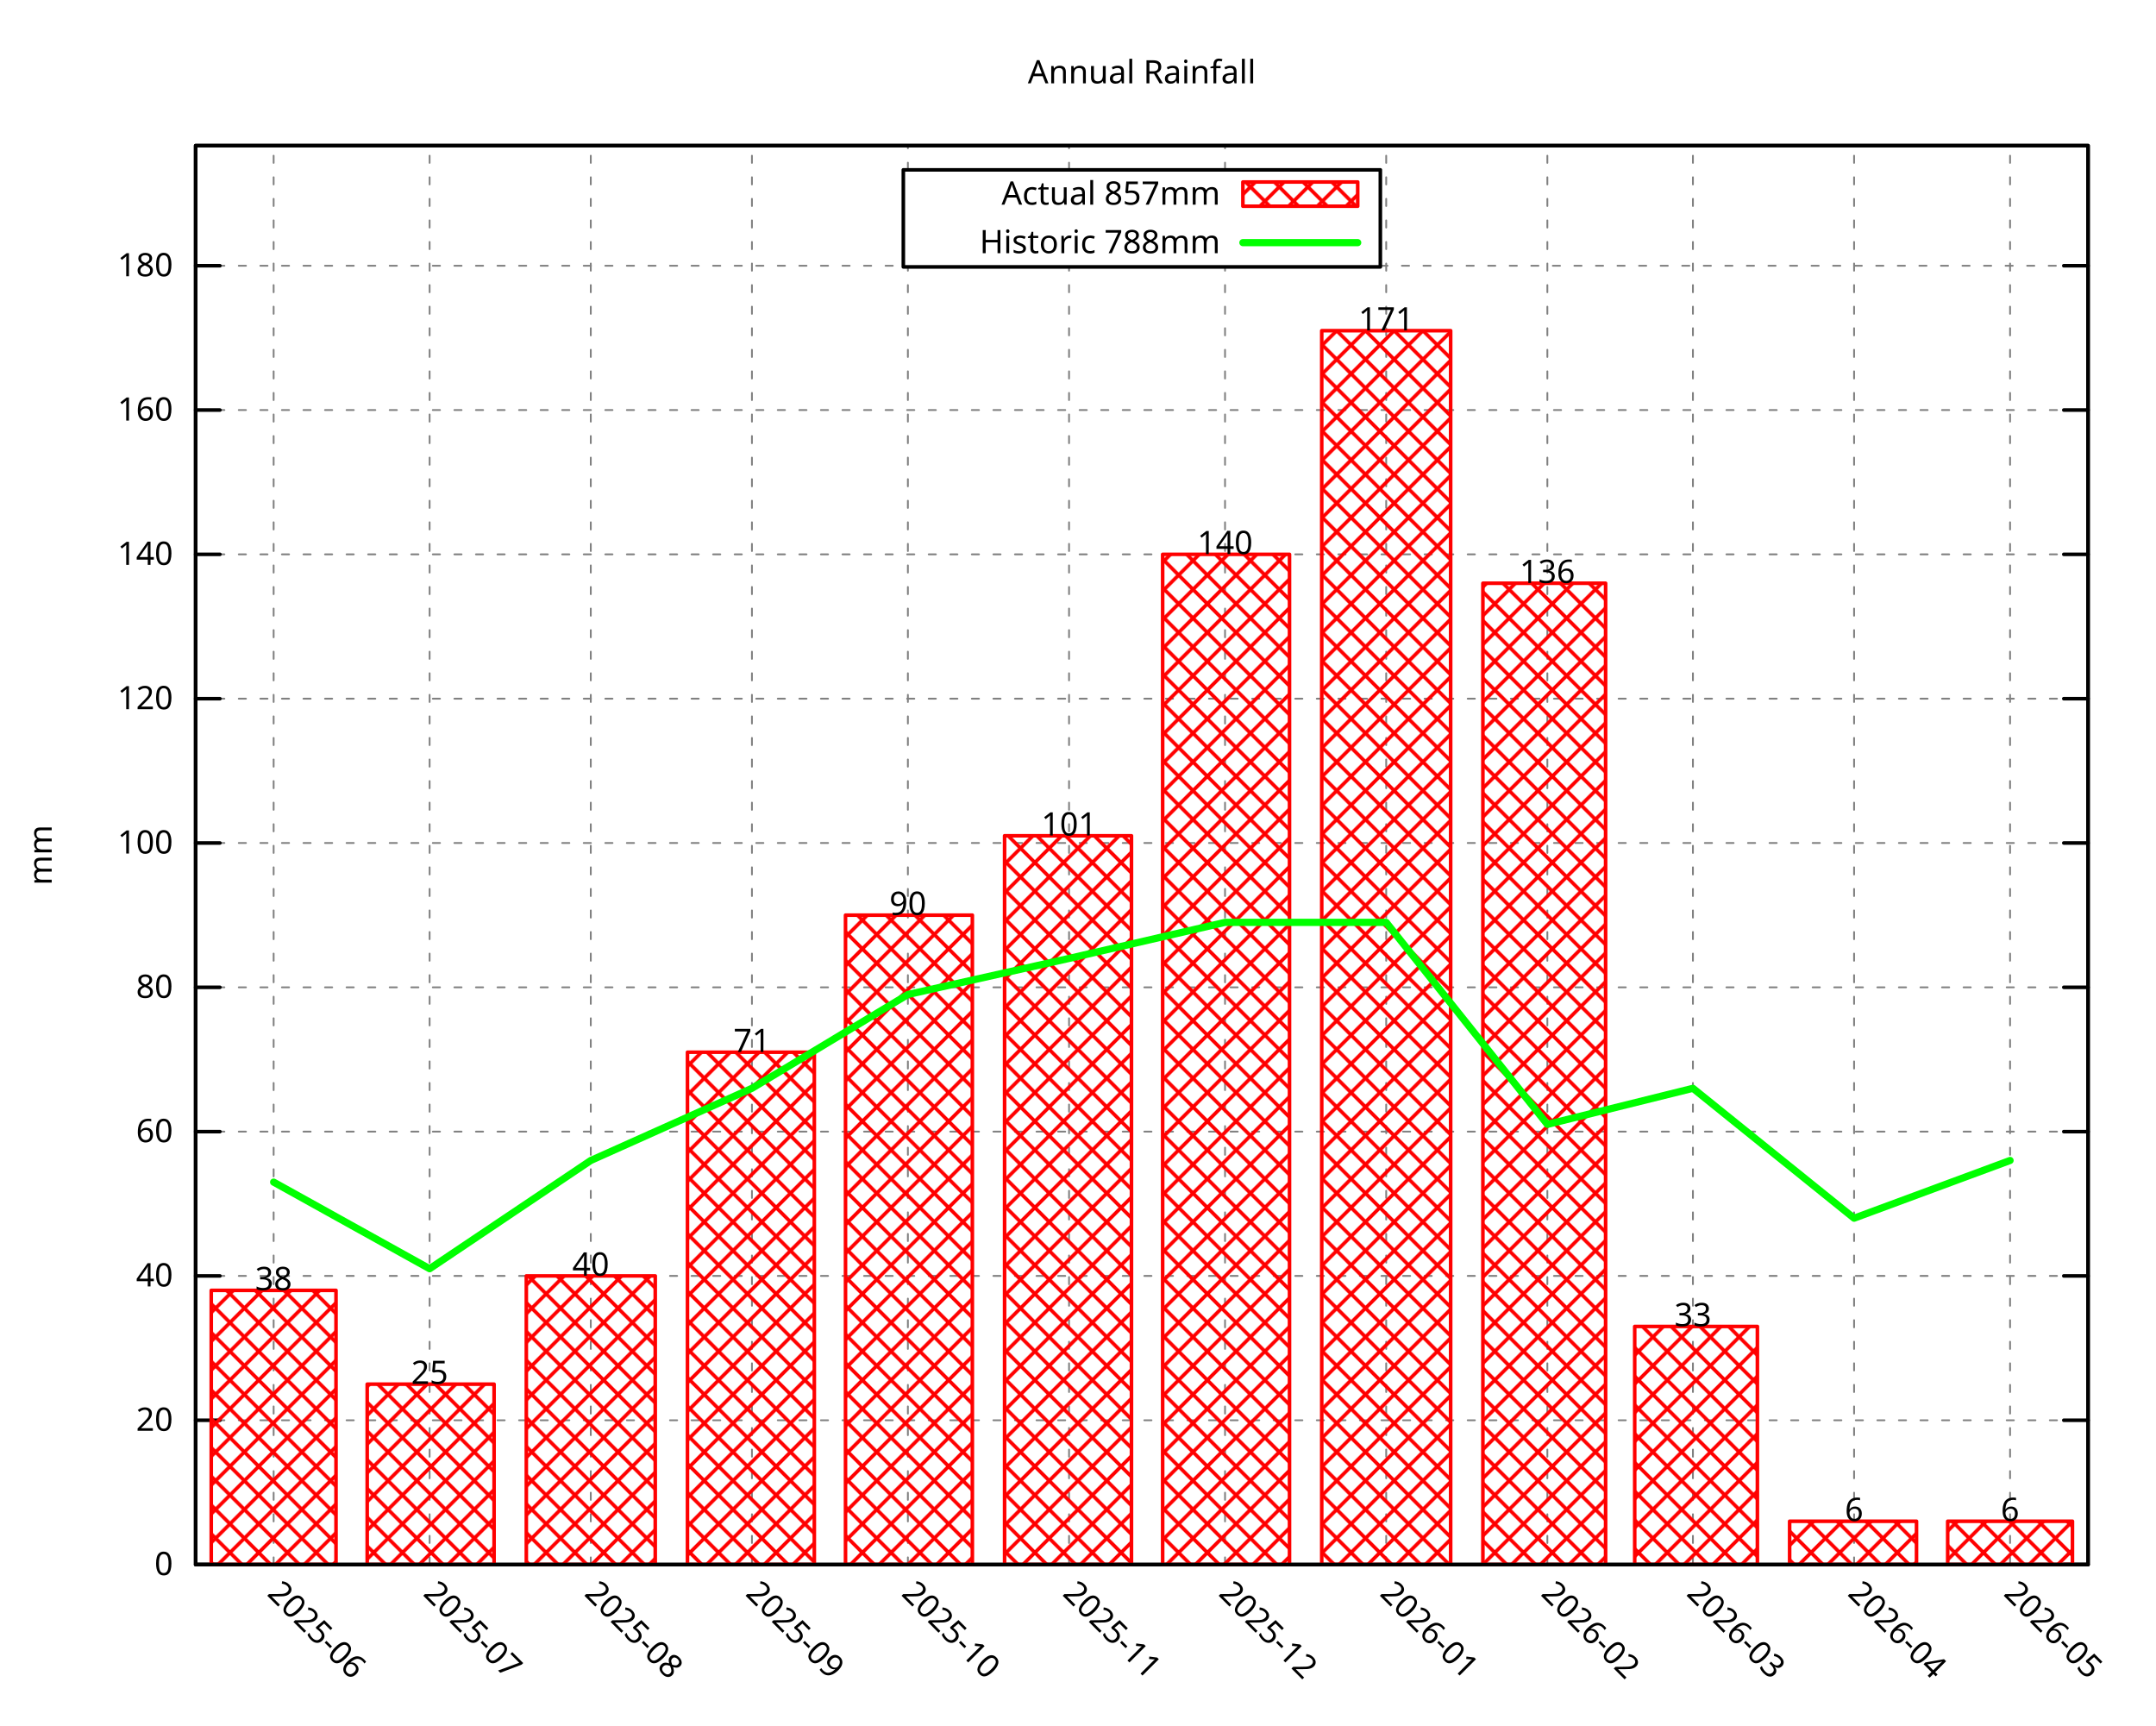
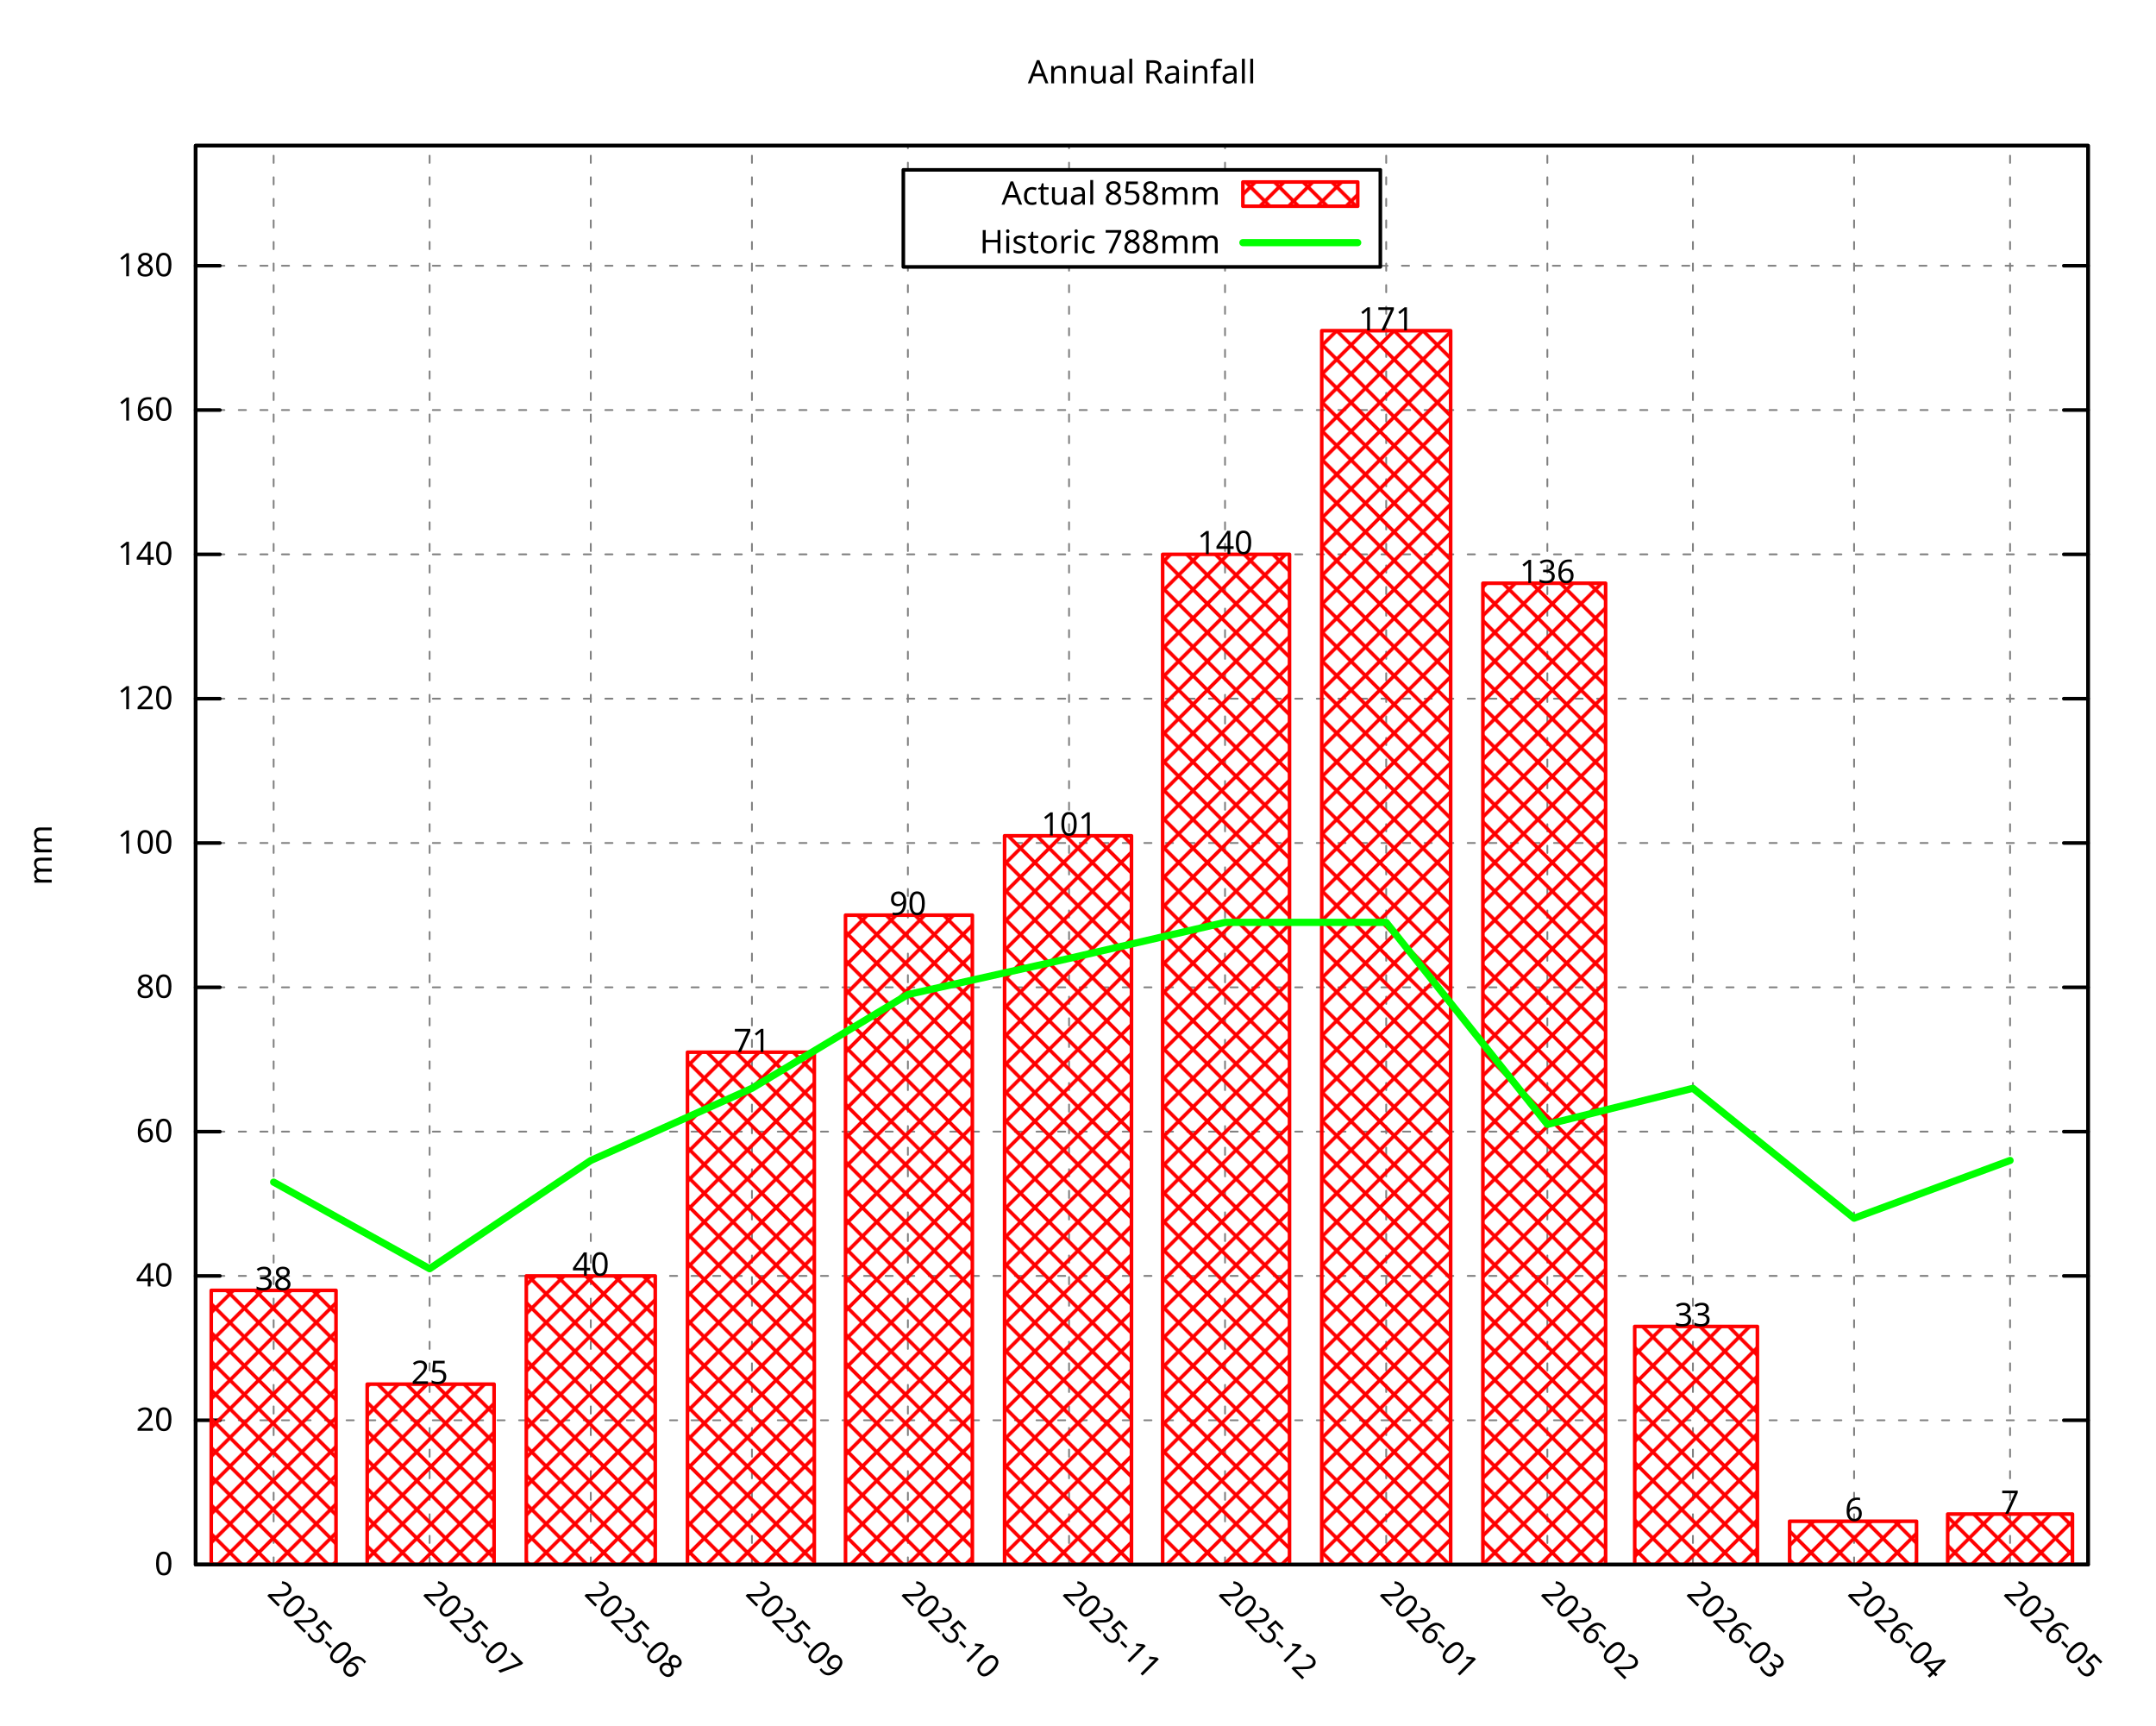
<svg xmlns="http://www.w3.org/2000/svg" xmlns:xlink="http://www.w3.org/1999/xlink" width="600" height="480" viewBox="0 0 600 480">
  <g id="gnuplot_canvas">
    <rect x="0" y="0" width="600" height="480" fill="none" />
    <defs>
      <circle id="gpDot" r="0.5" stroke-width="0.5" stroke="currentColor" />
      <path id="gpPt0" stroke-width="0.296" stroke="currentColor" d="M-1,0 h2 M0,-1 v2" />
      <path id="gpPt1" stroke-width="0.296" stroke="currentColor" d="M-1,-1 L1,1 M1,-1 L-1,1" />
      <path id="gpPt2" stroke-width="0.296" stroke="currentColor" d="M-1,0 L1,0 M0,-1 L0,1 M-1,-1 L1,1 M-1,1 L1,-1" />
      <rect id="gpPt3" stroke-width="0.296" stroke="currentColor" x="-1" y="-1" width="2" height="2" />
      <rect id="gpPt4" stroke-width="0.296" stroke="currentColor" fill="currentColor" x="-1" y="-1" width="2" height="2" />
      <circle id="gpPt5" stroke-width="0.296" stroke="currentColor" cx="0" cy="0" r="1" />
      <use xlink:href="#gpPt5" id="gpPt6" fill="currentColor" stroke="none" />
      <path id="gpPt7" stroke-width="0.296" stroke="currentColor" d="M0,-1.33 L-1.33,0.67 L1.33,0.67 z" />
      <use xlink:href="#gpPt7" id="gpPt8" fill="currentColor" stroke="none" />
      <use xlink:href="#gpPt7" id="gpPt9" stroke="currentColor" transform="rotate(180)" />
      <use xlink:href="#gpPt9" id="gpPt10" fill="currentColor" stroke="none" />
      <use xlink:href="#gpPt3" id="gpPt11" stroke="currentColor" transform="rotate(45)" />
      <use xlink:href="#gpPt11" id="gpPt12" fill="currentColor" stroke="none" />
      <path id="gpPt13" stroke-width="0.296" stroke="currentColor" d="M0,1.330 L1.265,0.411 L0.782,-1.067 L-0.782,-1.076 L-1.265,0.411 z" />
      <use xlink:href="#gpPt13" id="gpPt14" fill="currentColor" stroke="none" />
      <filter id="textbox" filterUnits="objectBoundingBox" x="0" y="0" height="1" width="1">
        <feFlood flood-color="white" flood-opacity="1" result="bgnd" />
        <feComposite in="SourceGraphic" in2="bgnd" operator="atop" />
      </filter>
      <filter id="greybox" filterUnits="objectBoundingBox" x="0" y="0" height="1" width="1">
        <feFlood flood-color="lightgrey" flood-opacity="1" result="grey" />
        <feComposite in="SourceGraphic" in2="grey" operator="atop" />
      </filter>
    </defs>
    <g fill="none" color="white" stroke="currentColor" stroke-width="1.00" stroke-linecap="round" stroke-linejoin="round">
</g>
    <g fill="none" color="black" stroke="currentColor" stroke-width="1.00" stroke-linecap="round" stroke-linejoin="round">
</g>
    <g fill="none" color="black" stroke="black" stroke-width="0.50" stroke-linecap="round" stroke-linejoin="round">
</g>
    <g fill="none" color="gray" stroke="currentColor" stroke-width="0.50" stroke-linecap="round" stroke-linejoin="round">
      <path stroke="gray" stroke-dasharray="2,4" class="gridline" d="M54.45,435.32 L581.09,435.32  " />
    </g>
    <g fill="none" color="gray" stroke="gray" stroke-width="1.00" stroke-linecap="round" stroke-linejoin="round">
</g>
    <g fill="none" color="black" stroke="currentColor" stroke-width="1.00" stroke-linecap="round" stroke-linejoin="round">
      <path stroke="black" d="M54.45,435.32 L61.20,435.32 M581.09,435.32 L574.34,435.32  " />
      <g transform="translate(48.15,438.25)" stroke="none" fill="black" font-family="Droid Sans" font-size="9.00" text-anchor="end">
        <text>
          <tspan font-family="Droid Sans"> 0</tspan>
        </text>
      </g>
    </g>
    <g fill="none" color="black" stroke="currentColor" stroke-width="1.00" stroke-linecap="round" stroke-linejoin="round">
</g>
    <g fill="none" color="black" stroke="black" stroke-width="0.50" stroke-linecap="round" stroke-linejoin="round">
</g>
    <g fill="none" color="gray" stroke="currentColor" stroke-width="0.50" stroke-linecap="round" stroke-linejoin="round">
      <path stroke="gray" stroke-dasharray="2,4" class="gridline" d="M54.45,395.17 L581.09,395.17  " />
    </g>
    <g fill="none" color="gray" stroke="gray" stroke-width="1.00" stroke-linecap="round" stroke-linejoin="round">
</g>
    <g fill="none" color="black" stroke="currentColor" stroke-width="1.00" stroke-linecap="round" stroke-linejoin="round">
      <path stroke="black" d="M54.45,395.17 L61.20,395.17 M581.09,395.17 L574.34,395.17  " />
      <g transform="translate(48.15,398.10)" stroke="none" fill="black" font-family="Droid Sans" font-size="9.00" text-anchor="end">
        <text>
          <tspan font-family="Droid Sans"> 20</tspan>
        </text>
      </g>
    </g>
    <g fill="none" color="black" stroke="currentColor" stroke-width="1.00" stroke-linecap="round" stroke-linejoin="round">
</g>
    <g fill="none" color="black" stroke="black" stroke-width="0.50" stroke-linecap="round" stroke-linejoin="round">
</g>
    <g fill="none" color="gray" stroke="currentColor" stroke-width="0.50" stroke-linecap="round" stroke-linejoin="round">
      <path stroke="gray" stroke-dasharray="2,4" class="gridline" d="M54.45,355.01 L581.09,355.01  " />
    </g>
    <g fill="none" color="gray" stroke="gray" stroke-width="1.00" stroke-linecap="round" stroke-linejoin="round">
</g>
    <g fill="none" color="black" stroke="currentColor" stroke-width="1.00" stroke-linecap="round" stroke-linejoin="round">
      <path stroke="black" d="M54.45,355.01 L61.20,355.01 M581.09,355.01 L574.34,355.01  " />
      <g transform="translate(48.15,357.94)" stroke="none" fill="black" font-family="Droid Sans" font-size="9.00" text-anchor="end">
        <text>
          <tspan font-family="Droid Sans"> 40</tspan>
        </text>
      </g>
    </g>
    <g fill="none" color="black" stroke="currentColor" stroke-width="1.00" stroke-linecap="round" stroke-linejoin="round">
</g>
    <g fill="none" color="black" stroke="black" stroke-width="0.50" stroke-linecap="round" stroke-linejoin="round">
</g>
    <g fill="none" color="gray" stroke="currentColor" stroke-width="0.50" stroke-linecap="round" stroke-linejoin="round">
      <path stroke="gray" stroke-dasharray="2,4" class="gridline" d="M54.45,314.86 L581.09,314.86  " />
    </g>
    <g fill="none" color="gray" stroke="gray" stroke-width="1.00" stroke-linecap="round" stroke-linejoin="round">
</g>
    <g fill="none" color="black" stroke="currentColor" stroke-width="1.00" stroke-linecap="round" stroke-linejoin="round">
      <path stroke="black" d="M54.45,314.86 L61.20,314.86 M581.09,314.86 L574.34,314.86  " />
      <g transform="translate(48.15,317.79)" stroke="none" fill="black" font-family="Droid Sans" font-size="9.00" text-anchor="end">
        <text>
          <tspan font-family="Droid Sans"> 60</tspan>
        </text>
      </g>
    </g>
    <g fill="none" color="black" stroke="currentColor" stroke-width="1.00" stroke-linecap="round" stroke-linejoin="round">
</g>
    <g fill="none" color="black" stroke="black" stroke-width="0.50" stroke-linecap="round" stroke-linejoin="round">
</g>
    <g fill="none" color="gray" stroke="currentColor" stroke-width="0.50" stroke-linecap="round" stroke-linejoin="round">
      <path stroke="gray" stroke-dasharray="2,4" class="gridline" d="M54.45,274.71 L581.09,274.71  " />
    </g>
    <g fill="none" color="gray" stroke="gray" stroke-width="1.00" stroke-linecap="round" stroke-linejoin="round">
</g>
    <g fill="none" color="black" stroke="currentColor" stroke-width="1.00" stroke-linecap="round" stroke-linejoin="round">
      <path stroke="black" d="M54.45,274.71 L61.20,274.71 M581.09,274.71 L574.34,274.71  " />
      <g transform="translate(48.15,277.64)" stroke="none" fill="black" font-family="Droid Sans" font-size="9.00" text-anchor="end">
        <text>
          <tspan font-family="Droid Sans"> 80</tspan>
        </text>
      </g>
    </g>
    <g fill="none" color="black" stroke="currentColor" stroke-width="1.00" stroke-linecap="round" stroke-linejoin="round">
</g>
    <g fill="none" color="black" stroke="black" stroke-width="0.50" stroke-linecap="round" stroke-linejoin="round">
</g>
    <g fill="none" color="gray" stroke="currentColor" stroke-width="0.50" stroke-linecap="round" stroke-linejoin="round">
      <path stroke="gray" stroke-dasharray="2,4" class="gridline" d="M54.45,234.55 L581.09,234.55  " />
    </g>
    <g fill="none" color="gray" stroke="gray" stroke-width="1.00" stroke-linecap="round" stroke-linejoin="round">
</g>
    <g fill="none" color="black" stroke="currentColor" stroke-width="1.00" stroke-linecap="round" stroke-linejoin="round">
      <path stroke="black" d="M54.45,234.55 L61.20,234.55 M581.09,234.55 L574.34,234.55  " />
      <g transform="translate(48.15,237.48)" stroke="none" fill="black" font-family="Droid Sans" font-size="9.00" text-anchor="end">
        <text>
          <tspan font-family="Droid Sans"> 100</tspan>
        </text>
      </g>
    </g>
    <g fill="none" color="black" stroke="currentColor" stroke-width="1.00" stroke-linecap="round" stroke-linejoin="round">
</g>
    <g fill="none" color="black" stroke="black" stroke-width="0.50" stroke-linecap="round" stroke-linejoin="round">
</g>
    <g fill="none" color="gray" stroke="currentColor" stroke-width="0.50" stroke-linecap="round" stroke-linejoin="round">
      <path stroke="gray" stroke-dasharray="2,4" class="gridline" d="M54.45,194.40 L581.09,194.40  " />
    </g>
    <g fill="none" color="gray" stroke="gray" stroke-width="1.00" stroke-linecap="round" stroke-linejoin="round">
</g>
    <g fill="none" color="black" stroke="currentColor" stroke-width="1.00" stroke-linecap="round" stroke-linejoin="round">
      <path stroke="black" d="M54.45,194.40 L61.20,194.40 M581.09,194.40 L574.34,194.40  " />
      <g transform="translate(48.15,197.33)" stroke="none" fill="black" font-family="Droid Sans" font-size="9.00" text-anchor="end">
        <text>
          <tspan font-family="Droid Sans"> 120</tspan>
        </text>
      </g>
    </g>
    <g fill="none" color="black" stroke="currentColor" stroke-width="1.00" stroke-linecap="round" stroke-linejoin="round">
</g>
    <g fill="none" color="black" stroke="black" stroke-width="0.50" stroke-linecap="round" stroke-linejoin="round">
</g>
    <g fill="none" color="gray" stroke="currentColor" stroke-width="0.50" stroke-linecap="round" stroke-linejoin="round">
      <path stroke="gray" stroke-dasharray="2,4" class="gridline" d="M54.45,154.24 L581.09,154.24  " />
    </g>
    <g fill="none" color="gray" stroke="gray" stroke-width="1.00" stroke-linecap="round" stroke-linejoin="round">
</g>
    <g fill="none" color="black" stroke="currentColor" stroke-width="1.00" stroke-linecap="round" stroke-linejoin="round">
      <path stroke="black" d="M54.45,154.24 L61.20,154.24 M581.09,154.24 L574.34,154.24  " />
      <g transform="translate(48.15,157.17)" stroke="none" fill="black" font-family="Droid Sans" font-size="9.00" text-anchor="end">
        <text>
          <tspan font-family="Droid Sans"> 140</tspan>
        </text>
      </g>
    </g>
    <g fill="none" color="black" stroke="currentColor" stroke-width="1.00" stroke-linecap="round" stroke-linejoin="round">
</g>
    <g fill="none" color="black" stroke="black" stroke-width="0.50" stroke-linecap="round" stroke-linejoin="round">
</g>
    <g fill="none" color="gray" stroke="currentColor" stroke-width="0.50" stroke-linecap="round" stroke-linejoin="round">
      <path stroke="gray" stroke-dasharray="2,4" class="gridline" d="M54.45,114.09 L581.09,114.09  " />
    </g>
    <g fill="none" color="gray" stroke="gray" stroke-width="1.00" stroke-linecap="round" stroke-linejoin="round">
</g>
    <g fill="none" color="black" stroke="currentColor" stroke-width="1.00" stroke-linecap="round" stroke-linejoin="round">
      <path stroke="black" d="M54.45,114.09 L61.20,114.09 M581.09,114.09 L574.34,114.09  " />
      <g transform="translate(48.15,117.02)" stroke="none" fill="black" font-family="Droid Sans" font-size="9.00" text-anchor="end">
        <text>
          <tspan font-family="Droid Sans"> 160</tspan>
        </text>
      </g>
    </g>
    <g fill="none" color="black" stroke="currentColor" stroke-width="1.00" stroke-linecap="round" stroke-linejoin="round">
</g>
    <g fill="none" color="black" stroke="black" stroke-width="0.50" stroke-linecap="round" stroke-linejoin="round">
</g>
    <g fill="none" color="gray" stroke="currentColor" stroke-width="0.50" stroke-linecap="round" stroke-linejoin="round">
      <path stroke="gray" stroke-dasharray="2,4" class="gridline" d="M54.45,73.94 L251.39,73.94 M384.14,73.94 L581.09,73.94  " />
    </g>
    <g fill="none" color="gray" stroke="gray" stroke-width="1.00" stroke-linecap="round" stroke-linejoin="round">
</g>
    <g fill="none" color="black" stroke="currentColor" stroke-width="1.00" stroke-linecap="round" stroke-linejoin="round">
      <path stroke="black" d="M54.45,73.94 L61.20,73.94 M581.09,73.94 L574.34,73.94  " />
      <g transform="translate(48.15,76.87)" stroke="none" fill="black" font-family="Droid Sans" font-size="9.00" text-anchor="end">
        <text>
          <tspan font-family="Droid Sans"> 180</tspan>
        </text>
      </g>
    </g>
    <g fill="none" color="black" stroke="currentColor" stroke-width="1.00" stroke-linecap="round" stroke-linejoin="round">
</g>
    <g fill="none" color="black" stroke="black" stroke-width="0.50" stroke-linecap="round" stroke-linejoin="round">
</g>
    <g fill="none" color="gray" stroke="currentColor" stroke-width="0.50" stroke-linecap="round" stroke-linejoin="round">
      <path stroke="gray" stroke-dasharray="2,4" class="gridline" d="M76.15,435.32 L76.15,40.51  " />
    </g>
    <g fill="none" color="gray" stroke="gray" stroke-width="1.00" stroke-linecap="round" stroke-linejoin="round">
</g>
    <g fill="none" color="black" stroke="currentColor" stroke-width="1.00" stroke-linecap="round" stroke-linejoin="round">
      <path stroke="black" d="M76.15,435.32 M76.15,40.51  " />
      <g transform="translate(74.08,443.69) rotate(45.00)" stroke="none" fill="black" font-family="Droid Sans" font-size="9.00" text-anchor="start">
        <text>
          <tspan font-family="Droid Sans">2025-06</tspan>
        </text>
      </g>
    </g>
    <g fill="none" color="black" stroke="currentColor" stroke-width="1.00" stroke-linecap="round" stroke-linejoin="round">
</g>
    <g fill="none" color="black" stroke="black" stroke-width="0.50" stroke-linecap="round" stroke-linejoin="round">
</g>
    <g fill="none" color="gray" stroke="currentColor" stroke-width="0.50" stroke-linecap="round" stroke-linejoin="round">
      <path stroke="gray" stroke-dasharray="2,4" class="gridline" d="M119.56,435.32 L119.56,40.51  " />
    </g>
    <g fill="none" color="gray" stroke="gray" stroke-width="1.00" stroke-linecap="round" stroke-linejoin="round">
</g>
    <g fill="none" color="black" stroke="currentColor" stroke-width="1.00" stroke-linecap="round" stroke-linejoin="round">
      <path stroke="black" d="M119.56,435.32 M119.56,40.51  " />
      <g transform="translate(117.49,443.69) rotate(45.00)" stroke="none" fill="black" font-family="Droid Sans" font-size="9.00" text-anchor="start">
        <text>
          <tspan font-family="Droid Sans">2025-07</tspan>
        </text>
      </g>
    </g>
    <g fill="none" color="black" stroke="currentColor" stroke-width="1.00" stroke-linecap="round" stroke-linejoin="round">
</g>
    <g fill="none" color="black" stroke="black" stroke-width="0.50" stroke-linecap="round" stroke-linejoin="round">
</g>
    <g fill="none" color="gray" stroke="currentColor" stroke-width="0.50" stroke-linecap="round" stroke-linejoin="round">
      <path stroke="gray" stroke-dasharray="2,4" class="gridline" d="M164.41,435.32 L164.41,40.51  " />
    </g>
    <g fill="none" color="gray" stroke="gray" stroke-width="1.00" stroke-linecap="round" stroke-linejoin="round">
</g>
    <g fill="none" color="black" stroke="currentColor" stroke-width="1.00" stroke-linecap="round" stroke-linejoin="round">
      <path stroke="black" d="M164.41,435.32 M164.41,40.51  " />
      <g transform="translate(162.34,443.69) rotate(45.00)" stroke="none" fill="black" font-family="Droid Sans" font-size="9.00" text-anchor="start">
        <text>
          <tspan font-family="Droid Sans">2025-08</tspan>
        </text>
      </g>
    </g>
    <g fill="none" color="black" stroke="currentColor" stroke-width="1.00" stroke-linecap="round" stroke-linejoin="round">
</g>
    <g fill="none" color="black" stroke="black" stroke-width="0.50" stroke-linecap="round" stroke-linejoin="round">
</g>
    <g fill="none" color="gray" stroke="currentColor" stroke-width="0.50" stroke-linecap="round" stroke-linejoin="round">
      <path stroke="gray" stroke-dasharray="2,4" class="gridline" d="M209.26,435.32 L209.26,40.51  " />
    </g>
    <g fill="none" color="gray" stroke="gray" stroke-width="1.00" stroke-linecap="round" stroke-linejoin="round">
</g>
    <g fill="none" color="black" stroke="currentColor" stroke-width="1.00" stroke-linecap="round" stroke-linejoin="round">
      <path stroke="black" d="M209.26,435.32 M209.26,40.51  " />
      <g transform="translate(207.19,443.69) rotate(45.00)" stroke="none" fill="black" font-family="Droid Sans" font-size="9.00" text-anchor="start">
        <text>
          <tspan font-family="Droid Sans">2025-09</tspan>
        </text>
      </g>
    </g>
    <g fill="none" color="black" stroke="currentColor" stroke-width="1.00" stroke-linecap="round" stroke-linejoin="round">
</g>
    <g fill="none" color="black" stroke="black" stroke-width="0.50" stroke-linecap="round" stroke-linejoin="round">
</g>
    <g fill="none" color="gray" stroke="currentColor" stroke-width="0.50" stroke-linecap="round" stroke-linejoin="round">
      <path stroke="gray" stroke-dasharray="2,4" class="gridline" d="M252.66,435.32 L252.66,74.26 M252.66,47.26 L252.66,40.51  " />
    </g>
    <g fill="none" color="gray" stroke="gray" stroke-width="1.00" stroke-linecap="round" stroke-linejoin="round">
</g>
    <g fill="none" color="black" stroke="currentColor" stroke-width="1.00" stroke-linecap="round" stroke-linejoin="round">
      <path stroke="black" d="M252.66,435.32 M252.66,40.51  " />
      <g transform="translate(250.59,443.69) rotate(45.00)" stroke="none" fill="black" font-family="Droid Sans" font-size="9.00" text-anchor="start">
        <text>
          <tspan font-family="Droid Sans">2025-10</tspan>
        </text>
      </g>
    </g>
    <g fill="none" color="black" stroke="currentColor" stroke-width="1.00" stroke-linecap="round" stroke-linejoin="round">
</g>
    <g fill="none" color="black" stroke="black" stroke-width="0.50" stroke-linecap="round" stroke-linejoin="round">
</g>
    <g fill="none" color="gray" stroke="currentColor" stroke-width="0.50" stroke-linecap="round" stroke-linejoin="round">
      <path stroke="gray" stroke-dasharray="2,4" class="gridline" d="M297.51,435.32 L297.51,74.26 M297.51,47.26 L297.51,40.51  " />
    </g>
    <g fill="none" color="gray" stroke="gray" stroke-width="1.00" stroke-linecap="round" stroke-linejoin="round">
</g>
    <g fill="none" color="black" stroke="currentColor" stroke-width="1.00" stroke-linecap="round" stroke-linejoin="round">
      <path stroke="black" d="M297.51,435.32 M297.51,40.51  " />
      <g transform="translate(295.44,443.69) rotate(45.00)" stroke="none" fill="black" font-family="Droid Sans" font-size="9.00" text-anchor="start">
        <text>
          <tspan font-family="Droid Sans">2025-11</tspan>
        </text>
      </g>
    </g>
    <g fill="none" color="black" stroke="currentColor" stroke-width="1.00" stroke-linecap="round" stroke-linejoin="round">
</g>
    <g fill="none" color="black" stroke="black" stroke-width="0.50" stroke-linecap="round" stroke-linejoin="round">
</g>
    <g fill="none" color="gray" stroke="currentColor" stroke-width="0.50" stroke-linecap="round" stroke-linejoin="round">
      <path stroke="gray" stroke-dasharray="2,4" class="gridline" d="M340.92,435.32 L340.92,74.26 M340.92,47.26 L340.92,40.51  " />
    </g>
    <g fill="none" color="gray" stroke="gray" stroke-width="1.00" stroke-linecap="round" stroke-linejoin="round">
</g>
    <g fill="none" color="black" stroke="currentColor" stroke-width="1.00" stroke-linecap="round" stroke-linejoin="round">
      <path stroke="black" d="M340.92,435.32 M340.92,40.51  " />
      <g transform="translate(338.85,443.69) rotate(45.00)" stroke="none" fill="black" font-family="Droid Sans" font-size="9.00" text-anchor="start">
        <text>
          <tspan font-family="Droid Sans">2025-12</tspan>
        </text>
      </g>
    </g>
    <g fill="none" color="black" stroke="currentColor" stroke-width="1.00" stroke-linecap="round" stroke-linejoin="round">
</g>
    <g fill="none" color="black" stroke="black" stroke-width="0.50" stroke-linecap="round" stroke-linejoin="round">
</g>
    <g fill="none" color="gray" stroke="currentColor" stroke-width="0.50" stroke-linecap="round" stroke-linejoin="round">
      <path stroke="gray" stroke-dasharray="2,4" class="gridline" d="M385.77,435.32 L385.77,40.51  " />
    </g>
    <g fill="none" color="gray" stroke="gray" stroke-width="1.00" stroke-linecap="round" stroke-linejoin="round">
</g>
    <g fill="none" color="black" stroke="currentColor" stroke-width="1.00" stroke-linecap="round" stroke-linejoin="round">
      <path stroke="black" d="M385.77,435.32 M385.77,40.51  " />
      <g transform="translate(383.70,443.69) rotate(45.00)" stroke="none" fill="black" font-family="Droid Sans" font-size="9.00" text-anchor="start">
        <text>
          <tspan font-family="Droid Sans">2026-01</tspan>
        </text>
      </g>
    </g>
    <g fill="none" color="black" stroke="currentColor" stroke-width="1.00" stroke-linecap="round" stroke-linejoin="round">
</g>
    <g fill="none" color="black" stroke="black" stroke-width="0.50" stroke-linecap="round" stroke-linejoin="round">
</g>
    <g fill="none" color="gray" stroke="currentColor" stroke-width="0.50" stroke-linecap="round" stroke-linejoin="round">
      <path stroke="gray" stroke-dasharray="2,4" class="gridline" d="M430.62,435.32 L430.62,40.51  " />
    </g>
    <g fill="none" color="gray" stroke="gray" stroke-width="1.00" stroke-linecap="round" stroke-linejoin="round">
</g>
    <g fill="none" color="black" stroke="currentColor" stroke-width="1.00" stroke-linecap="round" stroke-linejoin="round">
      <path stroke="black" d="M430.62,435.32 M430.62,40.51  " />
      <g transform="translate(428.55,443.69) rotate(45.00)" stroke="none" fill="black" font-family="Droid Sans" font-size="9.00" text-anchor="start">
        <text>
          <tspan font-family="Droid Sans">2026-02</tspan>
        </text>
      </g>
    </g>
    <g fill="none" color="black" stroke="currentColor" stroke-width="1.00" stroke-linecap="round" stroke-linejoin="round">
</g>
    <g fill="none" color="black" stroke="black" stroke-width="0.50" stroke-linecap="round" stroke-linejoin="round">
</g>
    <g fill="none" color="gray" stroke="currentColor" stroke-width="0.50" stroke-linecap="round" stroke-linejoin="round">
      <path stroke="gray" stroke-dasharray="2,4" class="gridline" d="M471.13,435.32 L471.13,40.51  " />
    </g>
    <g fill="none" color="gray" stroke="gray" stroke-width="1.00" stroke-linecap="round" stroke-linejoin="round">
</g>
    <g fill="none" color="black" stroke="currentColor" stroke-width="1.00" stroke-linecap="round" stroke-linejoin="round">
      <path stroke="black" d="M471.13,435.32 M471.13,40.51  " />
      <g transform="translate(469.06,443.69) rotate(45.00)" stroke="none" fill="black" font-family="Droid Sans" font-size="9.00" text-anchor="start">
        <text>
          <tspan font-family="Droid Sans">2026-03</tspan>
        </text>
      </g>
    </g>
    <g fill="none" color="black" stroke="currentColor" stroke-width="1.00" stroke-linecap="round" stroke-linejoin="round">
</g>
    <g fill="none" color="black" stroke="black" stroke-width="0.50" stroke-linecap="round" stroke-linejoin="round">
</g>
    <g fill="none" color="gray" stroke="currentColor" stroke-width="0.50" stroke-linecap="round" stroke-linejoin="round">
      <path stroke="gray" stroke-dasharray="2,4" class="gridline" d="M515.98,435.32 L515.98,40.51  " />
    </g>
    <g fill="none" color="gray" stroke="gray" stroke-width="1.00" stroke-linecap="round" stroke-linejoin="round">
</g>
    <g fill="none" color="black" stroke="currentColor" stroke-width="1.00" stroke-linecap="round" stroke-linejoin="round">
      <path stroke="black" d="M515.98,435.32 M515.98,40.51  " />
      <g transform="translate(513.91,443.69) rotate(45.00)" stroke="none" fill="black" font-family="Droid Sans" font-size="9.00" text-anchor="start">
        <text>
          <tspan font-family="Droid Sans">2026-04</tspan>
        </text>
      </g>
    </g>
    <g fill="none" color="black" stroke="currentColor" stroke-width="1.00" stroke-linecap="round" stroke-linejoin="round">
</g>
    <g fill="none" color="black" stroke="black" stroke-width="0.50" stroke-linecap="round" stroke-linejoin="round">
</g>
    <g fill="none" color="gray" stroke="currentColor" stroke-width="0.50" stroke-linecap="round" stroke-linejoin="round">
      <path stroke="gray" stroke-dasharray="2,4" class="gridline" d="M559.39,435.32 L559.39,40.51  " />
    </g>
    <g fill="none" color="gray" stroke="gray" stroke-width="1.00" stroke-linecap="round" stroke-linejoin="round">
</g>
    <g fill="none" color="black" stroke="currentColor" stroke-width="1.00" stroke-linecap="round" stroke-linejoin="round">
      <path stroke="black" d="M559.39,435.32 M559.39,40.51  " />
      <g transform="translate(557.32,443.69) rotate(45.00)" stroke="none" fill="black" font-family="Droid Sans" font-size="9.00" text-anchor="start">
        <text>
          <tspan font-family="Droid Sans">2026-05</tspan>
        </text>
      </g>
    </g>
    <g fill="none" color="black" stroke="currentColor" stroke-width="1.00" stroke-linecap="round" stroke-linejoin="round">
</g>
    <g fill="none" color="black" stroke="currentColor" stroke-width="1.00" stroke-linecap="round" stroke-linejoin="round">
      <path stroke="black" d="M54.45,40.51 L54.45,435.32 L581.09,435.32 L581.09,40.51 L54.45,40.51 Z  " />
    </g>
    <g fill="none" color="black" stroke="currentColor" stroke-width="1.00" stroke-linecap="round" stroke-linejoin="round">
</g>
    <g fill="none" color="black" stroke="currentColor" stroke-width="1.00" stroke-linecap="round" stroke-linejoin="round">
      <path stroke="black" d="M251.39,74.26 L251.39,47.26 L384.14,47.26 L384.14,74.26 L251.39,74.26 Z  " />
    </g>
    <g id="gnuplot_plot_1">
      <g fill="none" color="black" stroke="currentColor" stroke-width="1.00" stroke-linecap="round" stroke-linejoin="round">
        <g transform="translate(339.59,56.94)" stroke="none" fill="black" font-family="Droid Sans" font-size="9.00" text-anchor="end">
          <text>
-             <tspan font-family="Droid Sans">Actual 857mm</tspan>
+             <tspan font-family="Droid Sans">Actual 858mm</tspan>
          </text>
        </g>
      </g>
      <g fill="none" color="black" stroke="currentColor" stroke-width="1.00" stroke-linecap="round" stroke-linejoin="round">
        <defs>
          <pattern id="gpPat1" patternUnits="userSpaceOnUse" x="0" y="0" width="8" height="8">
            <path style="fill:none; stroke:rgb(255,0,0)" d="M0,0 L8,8 M0,8 L8,0" />
          </pattern>
        </defs>
        <g stroke="none" shape-rendering="crispEdges">
          <polygon fill="url(#gpPat1)" points="345.89,57.38 377.84,57.38 377.84,50.63 345.89,50.63 " />
        </g>
        <path stroke="rgb(255,   0,   0)" d="M345.89,57.38 L377.84,57.38 L377.84,50.64 L345.89,50.64 L345.89,57.38 Z  " />
      </g>
      <g fill="none" color="black" stroke="currentColor" stroke-width="1.00" stroke-linecap="round" stroke-linejoin="round">
        <defs>
          <pattern id="gpPat2" patternUnits="userSpaceOnUse" x="0" y="0" width="8" height="8">
            <path style="fill:none; stroke:rgb(255,0,0)" d="M0,0 L8,8 M0,8 L8,0" />
          </pattern>
        </defs>
        <g stroke="none" shape-rendering="crispEdges">
          <polygon fill="url(#gpPat2)" points="58.79,435.32 93.52,435.32 93.52,359.02 58.79,359.02 " />
        </g>
        <path stroke="rgb(255,   0,   0)" d="M58.79,435.32 L58.79,359.03 L93.51,359.03 L93.51,435.32 L58.79,435.32 Z  " />
        <g stroke="none" shape-rendering="crispEdges">
          <polygon fill="url(#gpPat2)" points="102.19,435.32 137.51,435.32 137.51,385.12 102.19,385.12 " />
        </g>
        <path stroke="rgb(255,   0,   0)" d="M102.19,435.32 L102.19,385.13 L137.50,385.13 L137.50,435.32 L102.19,435.32 Z  " />
        <g stroke="none" shape-rendering="crispEdges">
          <polygon fill="url(#gpPat2)" points="146.47,435.32 182.36,435.32 182.36,355.00 146.47,355.00 " />
        </g>
        <path stroke="rgb(255,   0,   0)" d="M146.47,435.32 L146.47,355.01 L182.35,355.01 L182.35,435.32 L146.47,435.32 Z  " />
        <g stroke="none" shape-rendering="crispEdges">
          <polygon fill="url(#gpPat2)" points="191.32,435.32 226.63,435.32 226.63,292.76 191.32,292.76 " />
        </g>
        <path stroke="rgb(255,   0,   0)" d="M191.32,435.32 L191.32,292.77 L226.62,292.77 L226.62,435.32 L191.32,435.32 Z  " />
        <g stroke="none" shape-rendering="crispEdges">
          <polygon fill="url(#gpPat2)" points="235.30,435.32 270.61,435.32 270.61,254.62 235.30,254.62 " />
        </g>
        <path stroke="rgb(255,   0,   0)" d="M235.30,435.32 L235.30,254.63 L270.60,254.63 L270.60,435.32 L235.30,435.32 Z  " />
        <g stroke="none" shape-rendering="crispEdges">
          <polygon fill="url(#gpPat2)" points="279.57,435.32 314.89,435.32 314.89,232.53 279.57,232.53 " />
        </g>
        <path stroke="rgb(255,   0,   0)" d="M279.57,435.32 L279.57,232.54 L314.88,232.54 L314.88,435.32 L279.57,435.32 Z  " />
        <g stroke="none" shape-rendering="crispEdges">
          <polygon fill="url(#gpPat2)" points="323.56,435.32 358.87,435.32 358.87,154.23 323.56,154.23 " />
        </g>
        <path stroke="rgb(255,   0,   0)" d="M323.56,435.32 L323.56,154.24 L358.86,154.24 L358.86,435.32 L323.56,435.32 Z  " />
        <g stroke="none" shape-rendering="crispEdges">
          <polygon fill="url(#gpPat2)" points="367.83,435.32 403.72,435.32 403.72,92.00 367.83,92.00 " />
        </g>
        <path stroke="rgb(255,   0,   0)" d="M367.83,435.32 L367.83,92.01 L403.71,92.01 L403.71,435.32 L367.83,435.32 Z  " />
        <g stroke="none" shape-rendering="crispEdges">
          <polygon fill="url(#gpPat2)" points="412.68,435.32 446.84,435.32 446.84,162.27 412.68,162.27 " />
        </g>
        <path stroke="rgb(255,   0,   0)" d="M412.68,435.32 L412.68,162.28 L446.83,162.28 L446.83,435.32 L412.68,435.32 Z  " />
        <g stroke="none" shape-rendering="crispEdges">
          <polygon fill="url(#gpPat2)" points="454.93,435.32 489.08,435.32 489.08,369.06 454.93,369.06 " />
        </g>
        <path stroke="rgb(255,   0,   0)" d="M454.93,435.32 L454.93,369.07 L489.07,369.07 L489.07,435.32 L454.93,435.32 Z  " />
        <g stroke="none" shape-rendering="crispEdges">
          <polygon fill="url(#gpPat2)" points="498.04,435.32 533.36,435.32 533.36,423.26 498.04,423.26 " />
        </g>
        <path stroke="rgb(255,   0,   0)" d="M498.04,435.32 L498.04,423.27 L533.35,423.27 L533.35,435.32 L498.04,435.32 Z  " />
        <g stroke="none" shape-rendering="crispEdges">
-           <polygon fill="url(#gpPat2)" points="542.03,435.32 576.76,435.32 576.76,423.26 542.03,423.26 " />
-         </g>
-         <path stroke="rgb(255,   0,   0)" d="M542.03,435.32 L542.03,423.27 L576.75,423.27 L576.75,435.32 L542.03,435.32 Z  " />
+           <polygon fill="url(#gpPat2)" points="542.03,435.32 576.76,435.32 576.76,421.26 542.03,421.26 " />
+         </g>
+         <path stroke="rgb(255,   0,   0)" d="M542.03,435.32 L542.03,421.27 L576.75,421.27 L576.75,435.32 L542.03,435.32 Z  " />
      </g>
    </g>
    <g id="gnuplot_plot_2" fill="none">
      <g fill="none" color="black" stroke="currentColor" stroke-width="1.00" stroke-linecap="round" stroke-linejoin="round">
        <g transform="translate(76.15,358.95)" stroke="none" fill="black" font-family="Droid Sans" font-size="9.00" text-anchor="middle">
          <text>
            <tspan font-family="Droid Sans">38</tspan>
          </text>
        </g>
        <g transform="translate(119.56,385.05)" stroke="none" fill="black" font-family="Droid Sans" font-size="9.00" text-anchor="middle">
          <text>
            <tspan font-family="Droid Sans">25</tspan>
          </text>
        </g>
        <g transform="translate(164.41,354.93)" stroke="none" fill="black" font-family="Droid Sans" font-size="9.00" text-anchor="middle">
          <text>
            <tspan font-family="Droid Sans">40</tspan>
          </text>
        </g>
        <g transform="translate(209.26,292.69)" stroke="none" fill="black" font-family="Droid Sans" font-size="9.00" text-anchor="middle">
          <text>
            <tspan font-family="Droid Sans">71</tspan>
          </text>
        </g>
        <g transform="translate(252.66,254.55)" stroke="none" fill="black" font-family="Droid Sans" font-size="9.00" text-anchor="middle">
          <text>
            <tspan font-family="Droid Sans">90</tspan>
          </text>
        </g>
        <g transform="translate(297.51,232.46)" stroke="none" fill="black" font-family="Droid Sans" font-size="9.00" text-anchor="middle">
          <text>
            <tspan font-family="Droid Sans">101</tspan>
          </text>
        </g>
        <g transform="translate(340.92,154.16)" stroke="none" fill="black" font-family="Droid Sans" font-size="9.00" text-anchor="middle">
          <text>
            <tspan font-family="Droid Sans">140</tspan>
          </text>
        </g>
        <g transform="translate(385.77,91.93)" stroke="none" fill="black" font-family="Droid Sans" font-size="9.00" text-anchor="middle">
          <text>
            <tspan font-family="Droid Sans">171</tspan>
          </text>
        </g>
        <g transform="translate(430.62,162.19)" stroke="none" fill="black" font-family="Droid Sans" font-size="9.00" text-anchor="middle">
          <text>
            <tspan font-family="Droid Sans">136</tspan>
          </text>
        </g>
        <g transform="translate(471.13,368.99)" stroke="none" fill="black" font-family="Droid Sans" font-size="9.00" text-anchor="middle">
          <text>
            <tspan font-family="Droid Sans">33</tspan>
          </text>
        </g>
        <g transform="translate(515.98,423.19)" stroke="none" fill="black" font-family="Droid Sans" font-size="9.00" text-anchor="middle">
          <text>
            <tspan font-family="Droid Sans">6</tspan>
          </text>
        </g>
-         <g transform="translate(559.39,423.19)" stroke="none" fill="black" font-family="Droid Sans" font-size="9.00" text-anchor="middle">
-           <text>
-             <tspan font-family="Droid Sans">6</tspan>
+         <g transform="translate(559.39,421.18)" stroke="none" fill="black" font-family="Droid Sans" font-size="9.00" text-anchor="middle">
+           <text>
+             <tspan font-family="Droid Sans">7</tspan>
          </text>
        </g>
      </g>
    </g>
    <g id="gnuplot_plot_3">
      <g fill="none" color="white" stroke="black" stroke-width="2.00" stroke-linecap="round" stroke-linejoin="round">
</g>
      <g fill="none" color="black" stroke="currentColor" stroke-width="2.00" stroke-linecap="round" stroke-linejoin="round">
        <g transform="translate(339.59,70.44)" stroke="none" fill="black" font-family="Droid Sans" font-size="9.00" text-anchor="end">
          <text>
            <tspan font-family="Droid Sans">Historic 788mm</tspan>
          </text>
        </g>
      </g>
      <g fill="none" color="black" stroke="currentColor" stroke-width="2.00" stroke-linecap="round" stroke-linejoin="round">
        <path stroke="rgb(  0, 255,   0)" d="M345.89,67.51 L377.84,67.51 M76.15,328.91 L119.56,353.01 L164.41,322.89 L209.26,302.81 L252.66,276.71 L297.51,266.67   L340.92,256.64 L385.77,256.64 L430.62,312.85 L471.13,302.81 L515.98,338.95 L559.39,322.89  " />
      </g>
    </g>
    <g fill="none" color="black" stroke="currentColor" stroke-width="2.00" stroke-linecap="round" stroke-linejoin="round">
</g>
    <g fill="none" color="black" stroke="black" stroke-width="1.00" stroke-linecap="round" stroke-linejoin="round">
</g>
    <g fill="none" color="black" stroke="currentColor" stroke-width="1.00" stroke-linecap="round" stroke-linejoin="round">
      <path stroke="black" d="M54.45,40.51 L54.45,435.32 L581.09,435.32 L581.09,40.51 L54.45,40.51 Z  " />
      <g transform="translate(14.39,237.92) rotate(270.00)" stroke="none" fill="black" font-family="Droid Sans" font-size="9.00" text-anchor="middle">
        <text>
          <tspan font-family="Droid Sans">mm</tspan>
        </text>
      </g>
    </g>
    <g fill="none" color="black" stroke="currentColor" stroke-width="1.00" stroke-linecap="round" stroke-linejoin="round">
</g>
    <g fill="none" color="black" stroke="currentColor" stroke-width="1.00" stroke-linecap="round" stroke-linejoin="round">
      <g transform="translate(317.77,23.19)" stroke="none" fill="black" font-family="Droid Sans" font-size="9.00" text-anchor="middle">
        <text>
          <tspan font-family="Droid Sans">Annual Rainfall</tspan>
        </text>
      </g>
    </g>
    <g fill="none" color="black" stroke="currentColor" stroke-width="1.00" stroke-linecap="round" stroke-linejoin="round">
</g>
  </g>
</svg>
